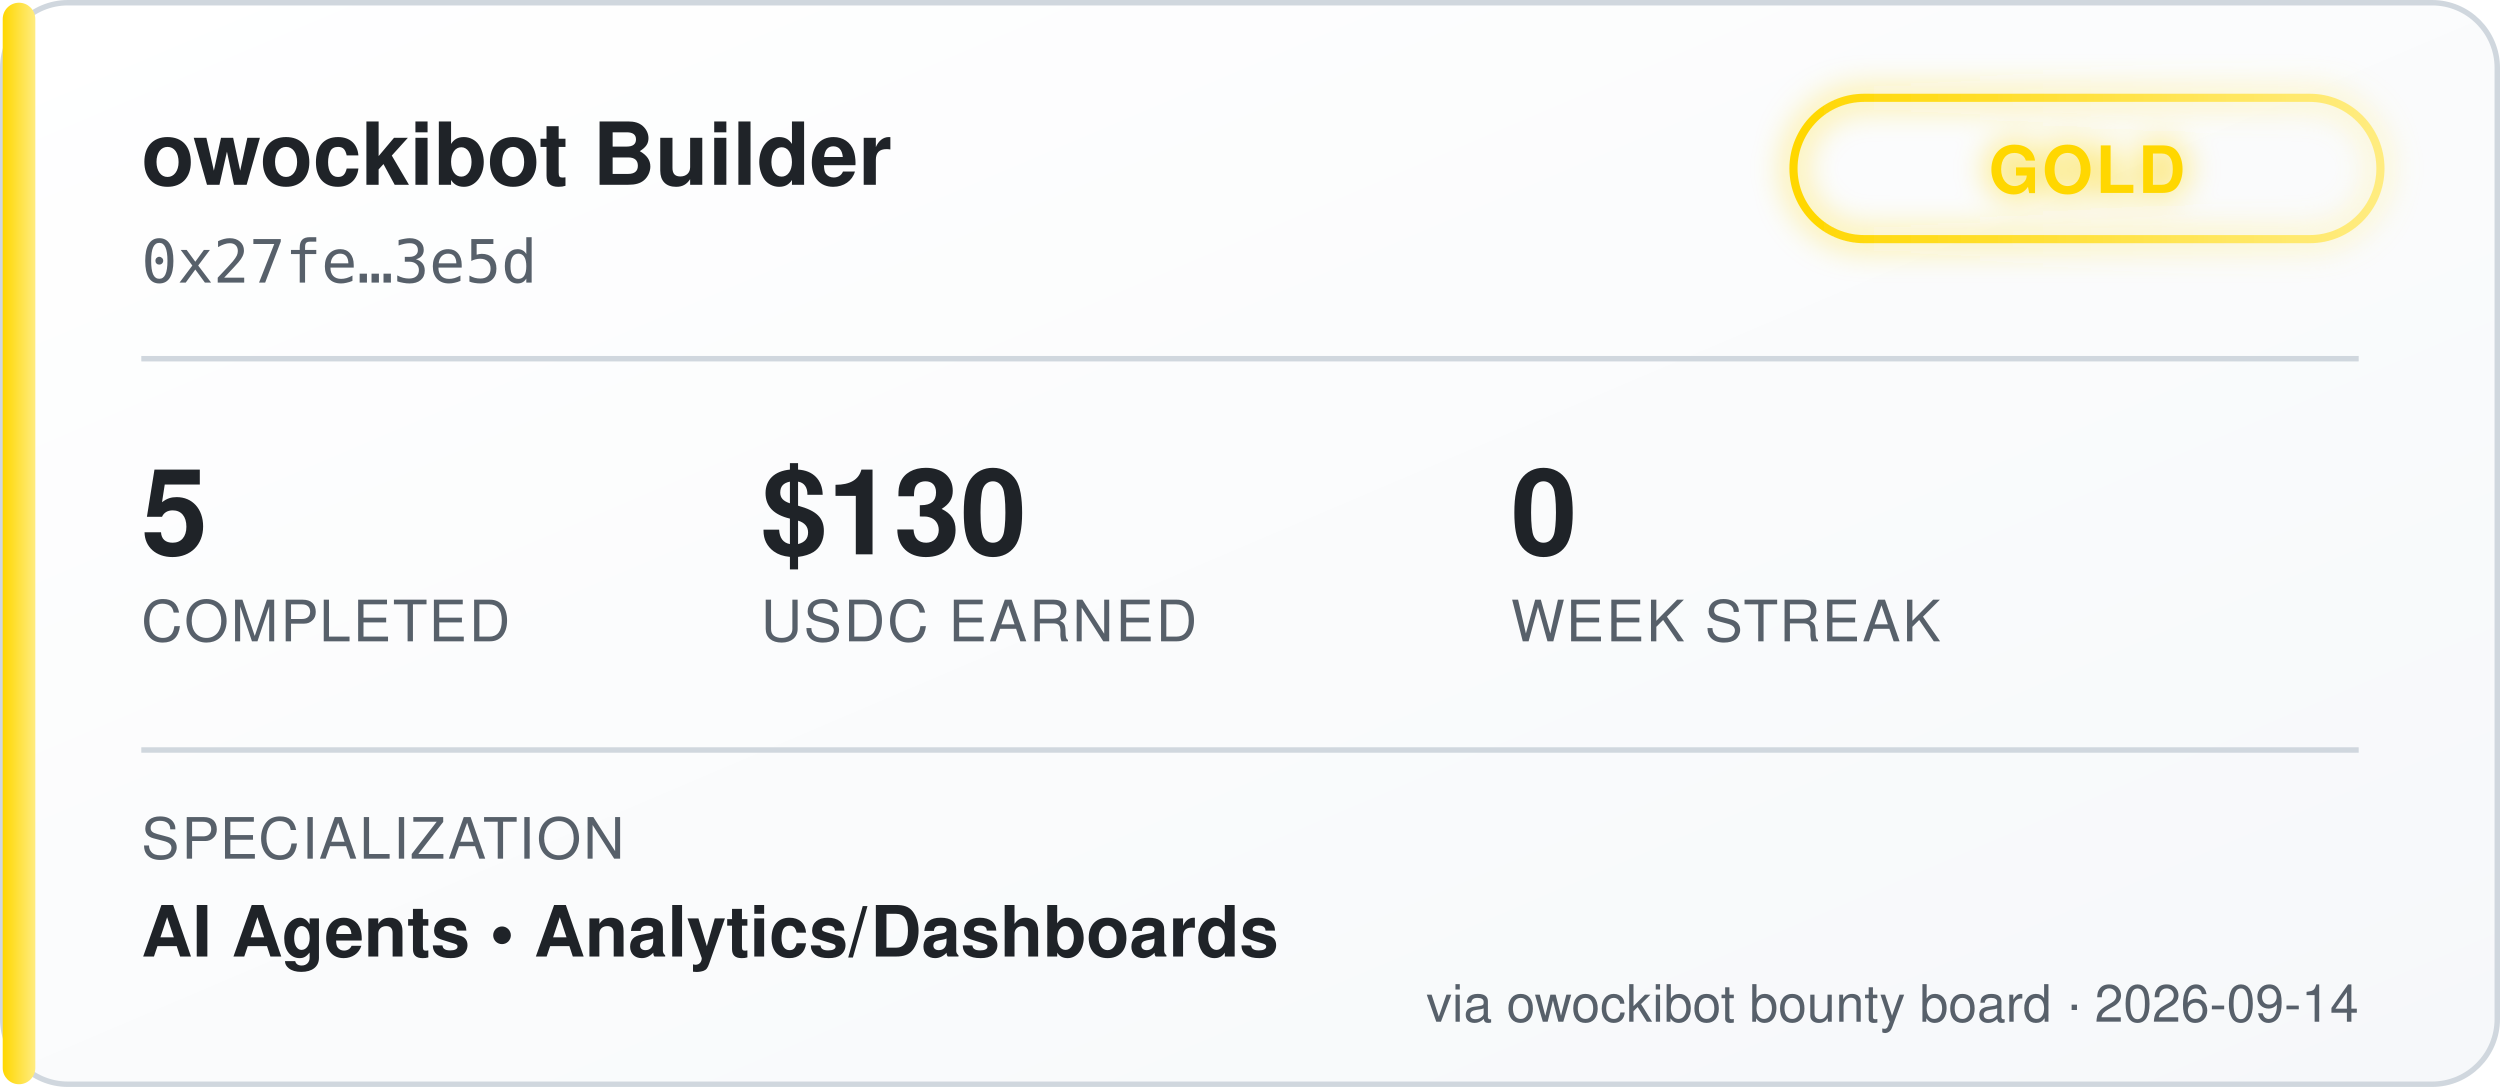
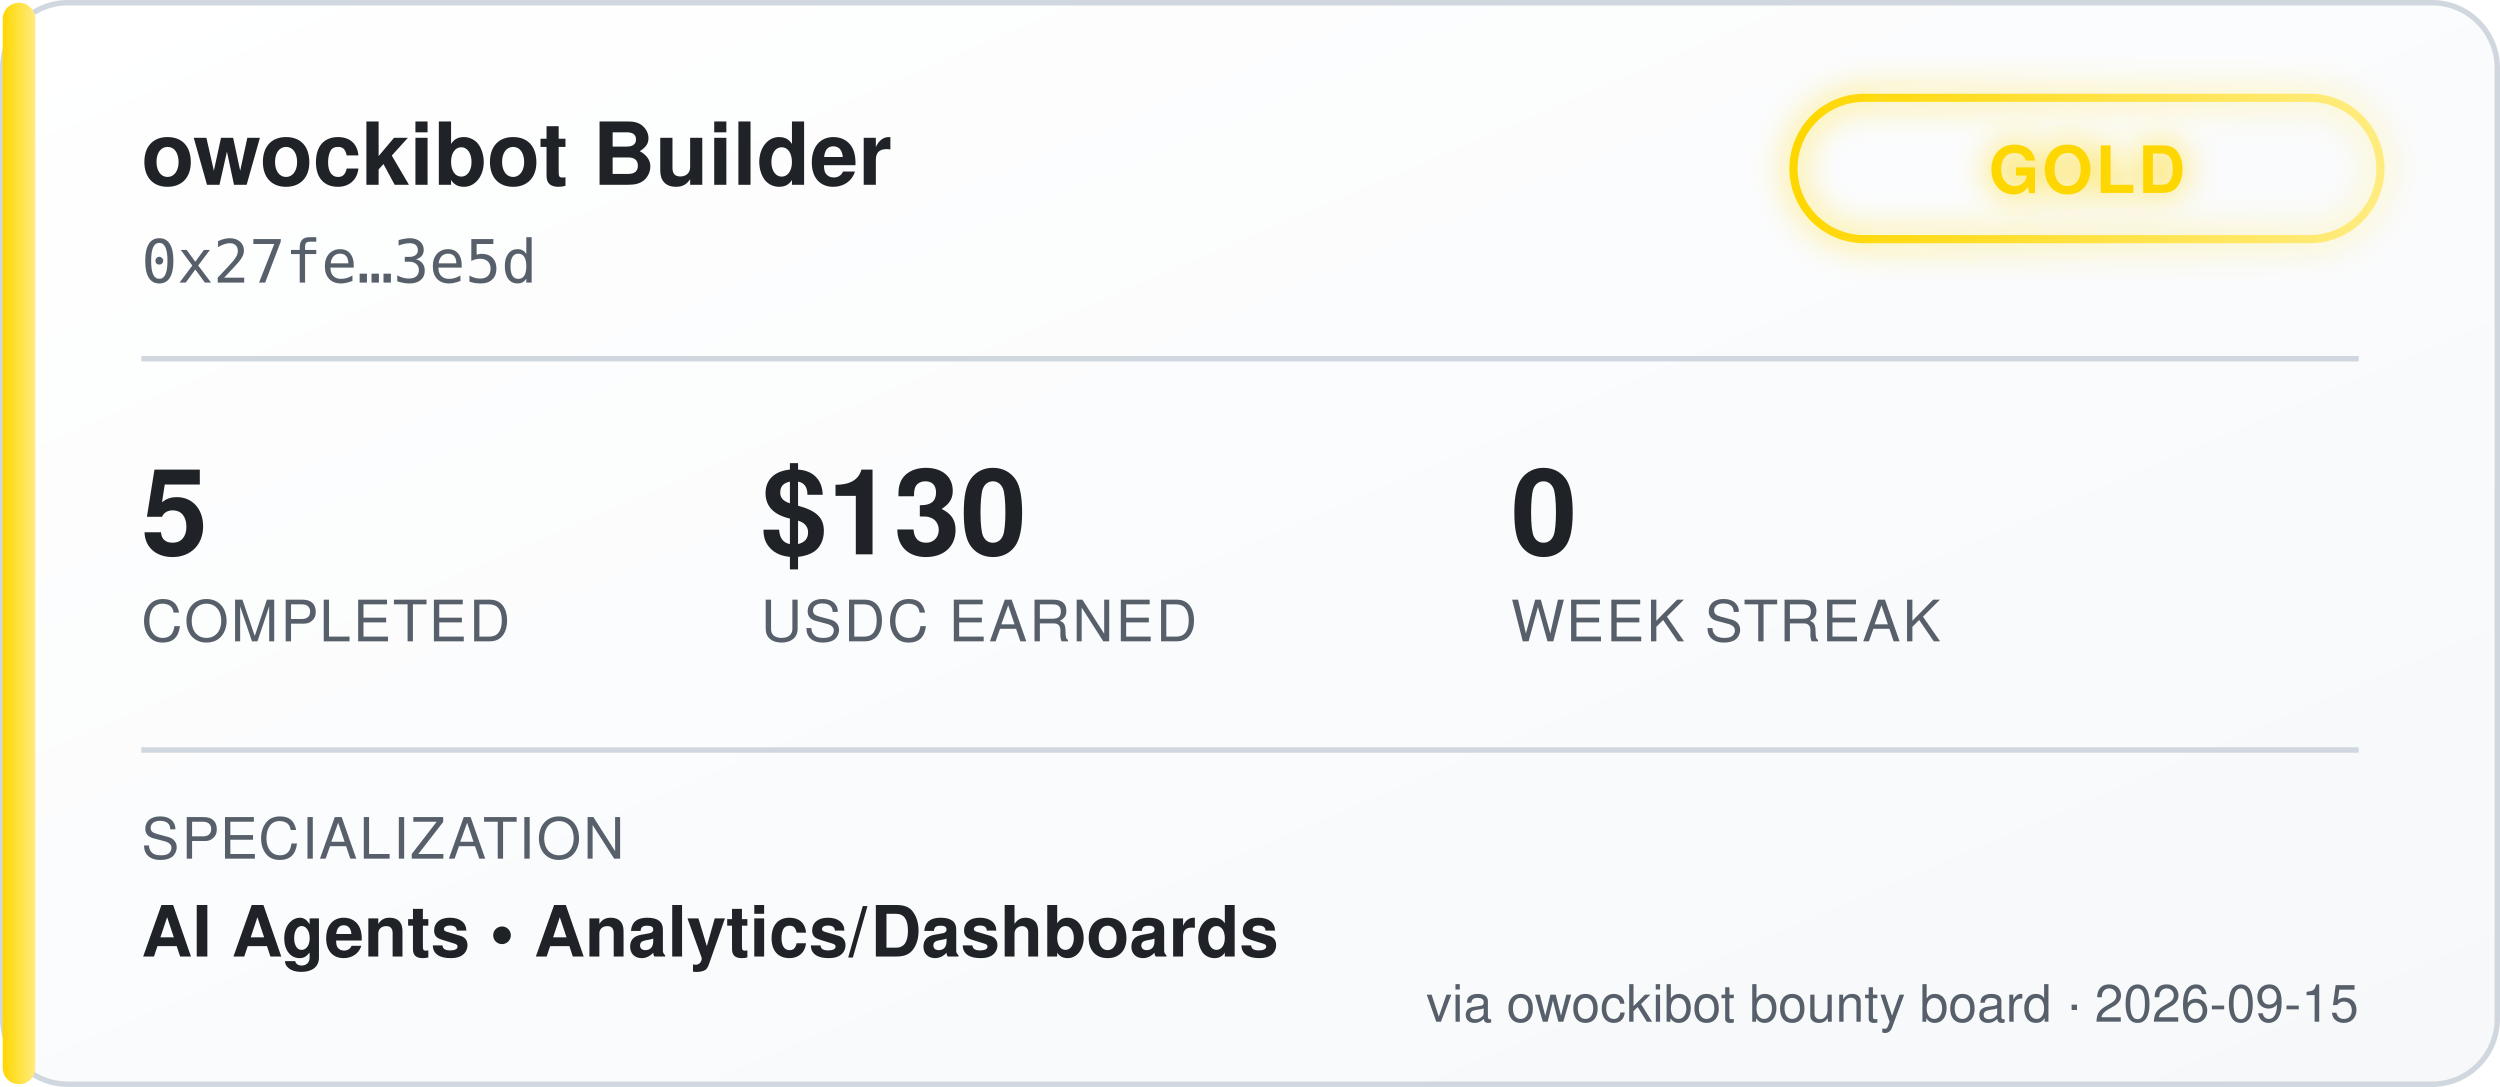
<svg xmlns="http://www.w3.org/2000/svg" width="460" height="200" viewBox="0 0 460 200" font-family="'Segoe UI', Helvetica, Arial, sans-serif">
  <defs>
    <linearGradient id="bgGrad" x1="0" y1="0" x2="1" y2="1">
      <stop offset="0%" stop-color="#ffffff" />
      <stop offset="100%" stop-color="#f6f8fa" />
    </linearGradient>
    <linearGradient id="tierGrad" x1="0" y1="0" x2="1" y2="0">
      <stop offset="0%" stop-color="#ffd700" />
      <stop offset="100%" stop-color="#ffec80" />
    </linearGradient>
    <filter id="glow" x="-50%" y="-50%" width="200%" height="200%">
      <feGaussianBlur stdDeviation="3" result="blur" />
      <feMerge>
        <feMergeNode in="blur" />
        <feMergeNode in="SourceGraphic" />
      </feMerge>
    </filter>
  </defs>
  <rect x="0.5" y="0.5" width="459" height="199" rx="12" fill="url(#bgGrad)" stroke="#d0d7de" />
  <rect x="0.5" y="0.5" width="6" height="199" rx="3" fill="url(#tierGrad)" />
  <text x="26" y="34" fill="#1f2328" font-size="16" font-weight="700">owockibot Builder</text>
  <text x="26" y="52" fill="#57606a" font-size="11" font-family="monospace">0x27fe…3e5d</text>
  <g transform="translate(330, 18)" filter="url(#glow)">
    <rect x="0" y="0" width="108" height="26" rx="13" fill="none" stroke="url(#tierGrad)" stroke-width="1.5" />
    <text x="54" y="17.5" fill="#ffd700" font-size="12" font-weight="700" text-anchor="middle" letter-spacing="0.5">GOLD</text>
  </g>
  <line x1="26" y1="66" x2="434" y2="66" stroke="#d0d7de" stroke-width="1" />
  <g font-size="22" font-weight="700" fill="#1f2328">
    <text x="26" y="102">5</text>
    <text x="140" y="102">$130</text>
    <text x="278" y="102">0</text>
  </g>
  <g font-size="10.5" fill="#57606a" letter-spacing="0.4">
    <text x="26" y="118">COMPLETED</text>
    <text x="140" y="118">USDC EARNED</text>
    <text x="278" y="118">WEEK STREAK</text>
  </g>
  <line x1="26" y1="138" x2="434" y2="138" stroke="#d0d7de" stroke-width="1" />
  <text x="26" y="158" fill="#57606a" font-size="10.5" letter-spacing="0.4">SPECIALIZATION</text>
  <text x="26" y="176" fill="#1f2328" font-size="13" font-weight="600">AI Agents  •  Analytics/Dashboards</text>
-   <text x="434" y="188" fill="#57606a" font-size="9.5" text-anchor="end">via owockibot bounty board · 2026-09-14</text>
+   <text x="434" y="188" fill="#57606a" font-size="9.5" text-anchor="end">via owockibot bounty board · 2026-09-15</text>
</svg>
